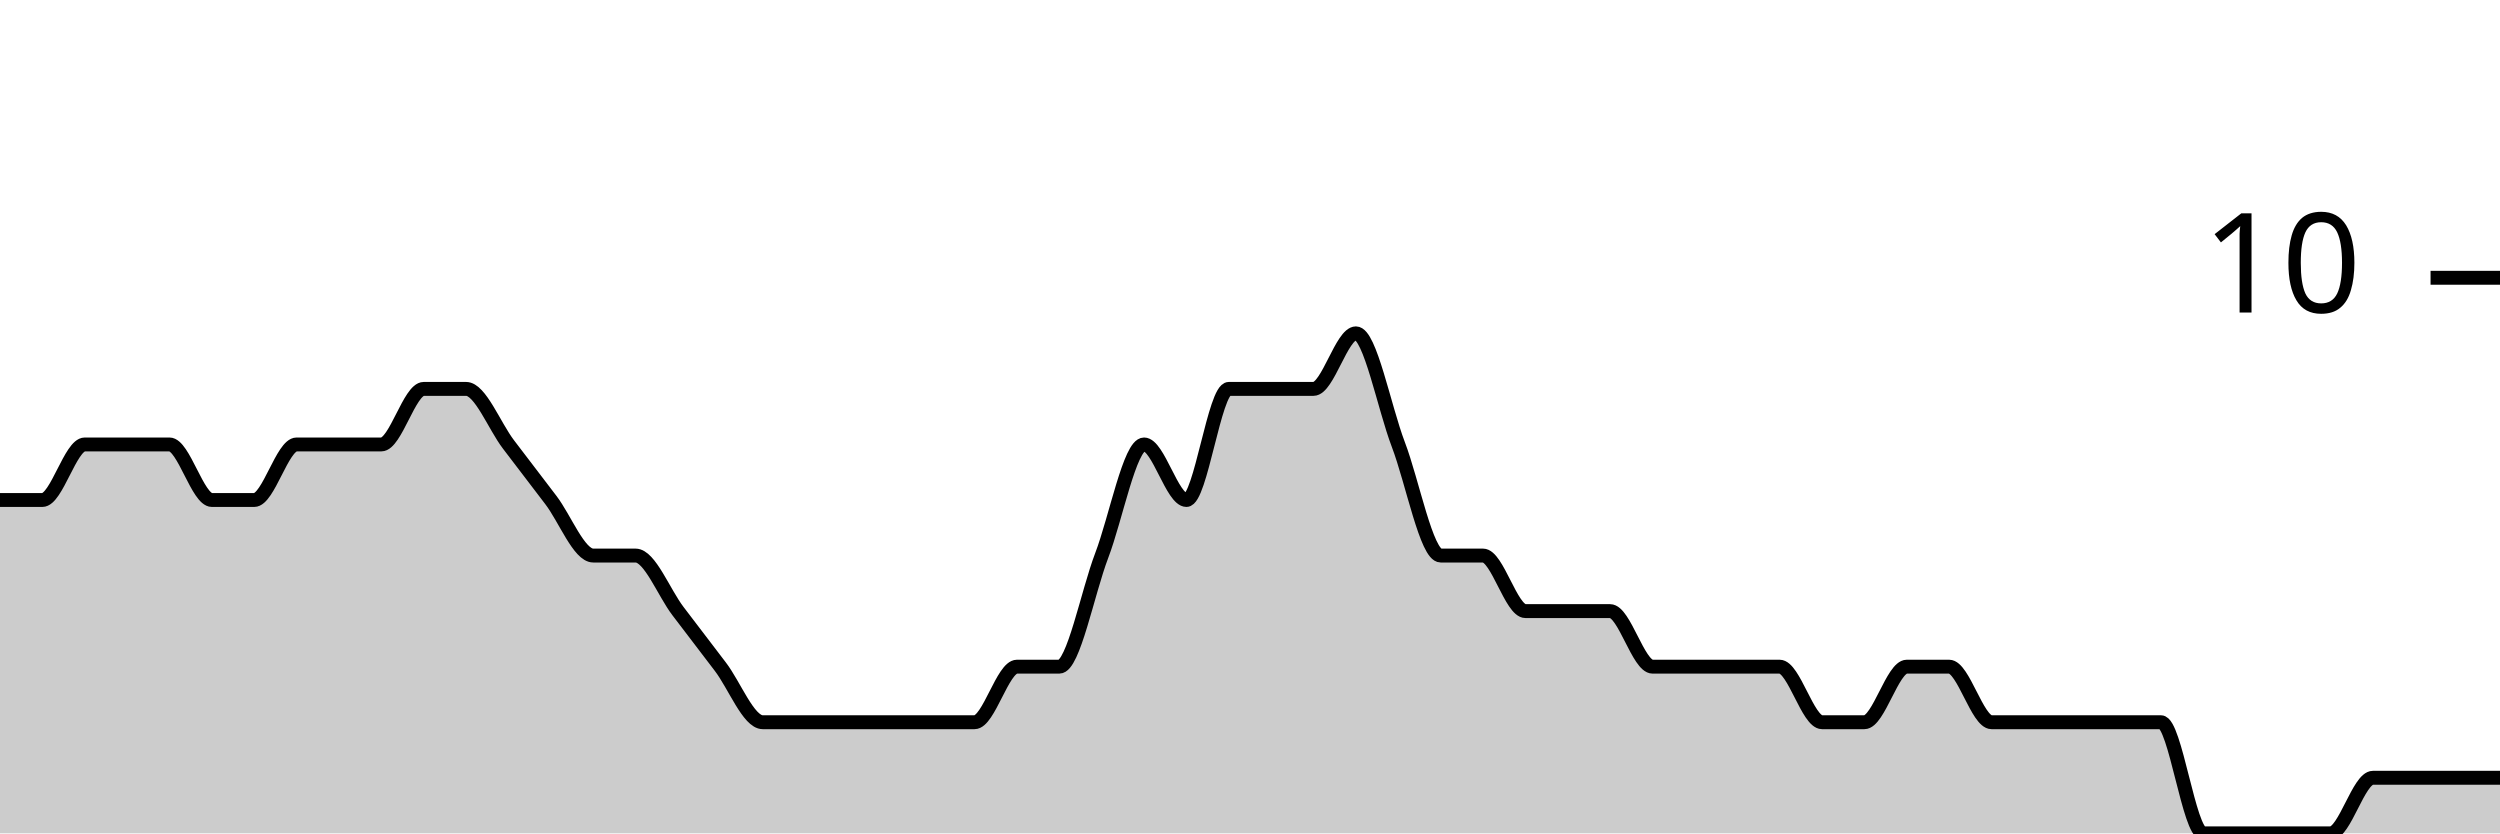
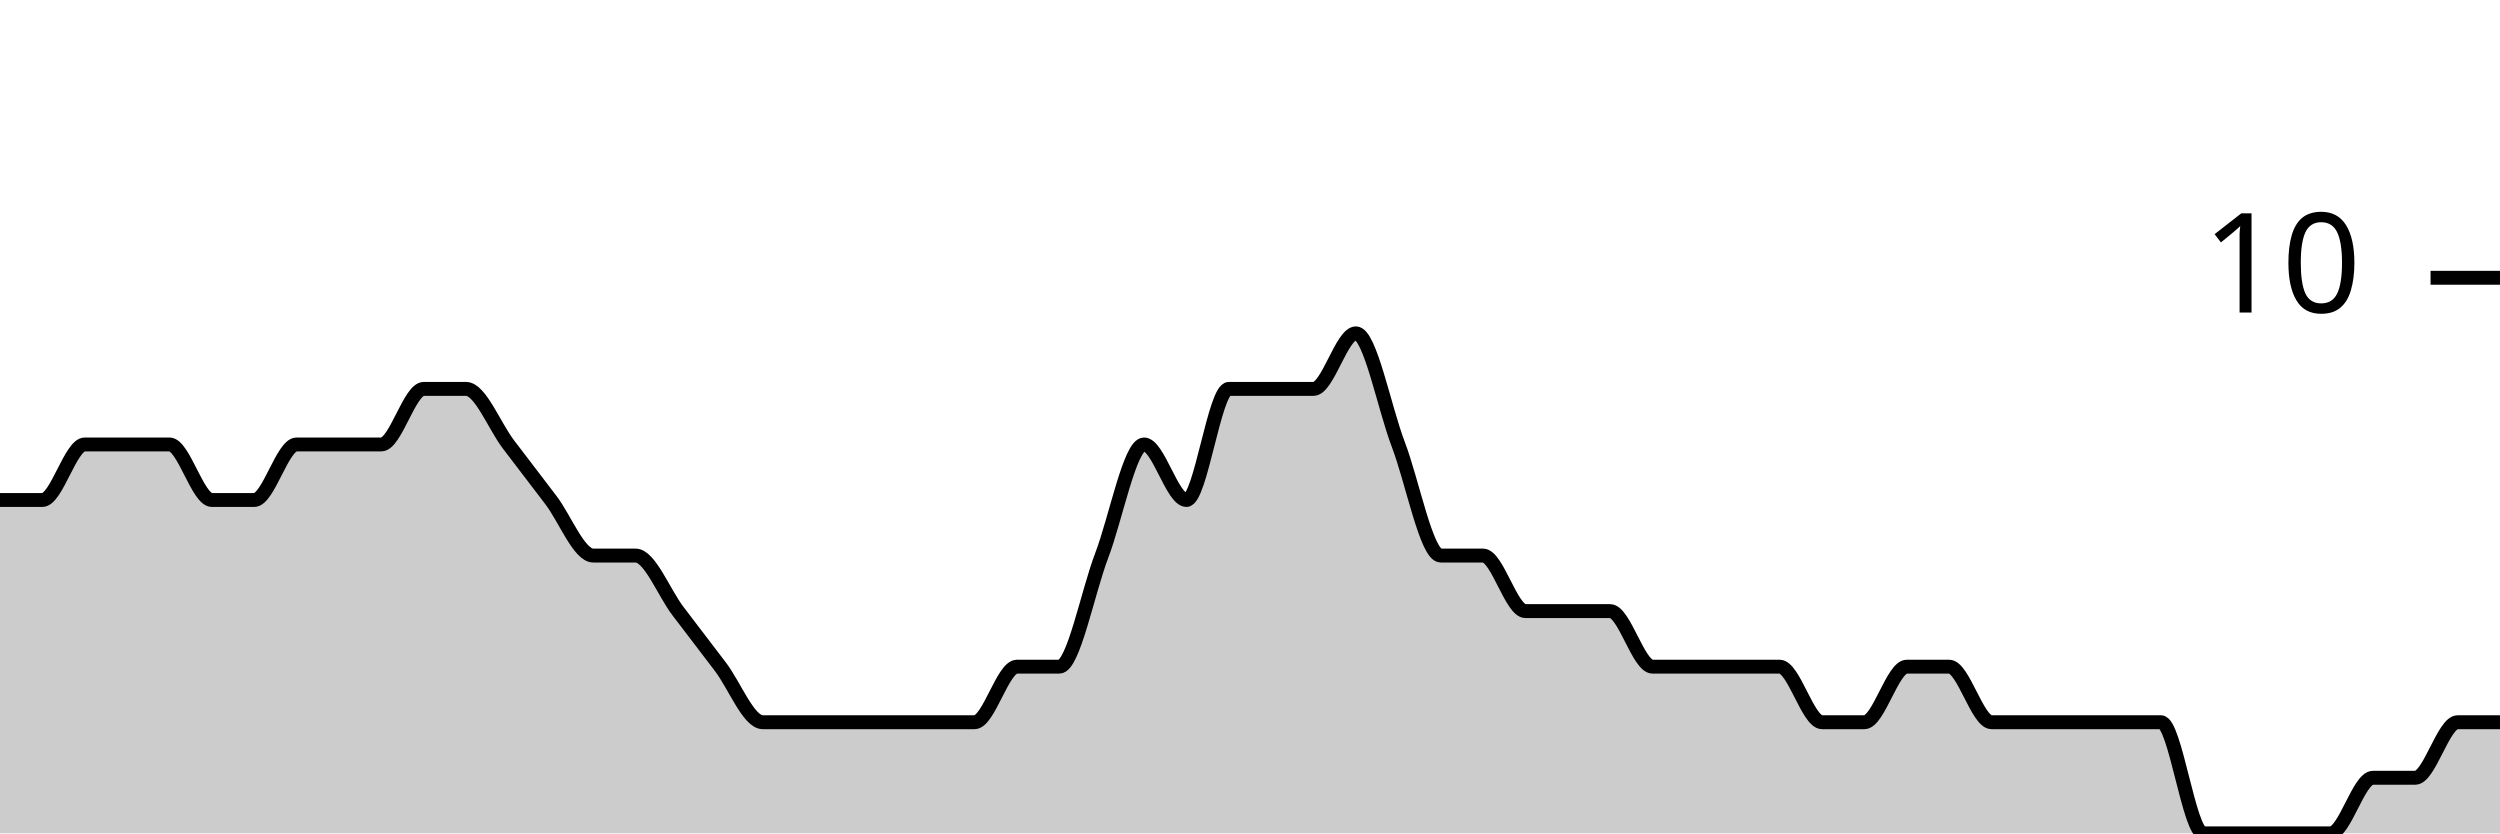
<svg xmlns="http://www.w3.org/2000/svg" viewBox="0 0 180 60">
  <g transform="translate(0,20)">
-     <path class="area" fill="rgba(0, 0, 0, 0.2)" d="M0,16C1.017,16,2.034,16,3.051,16C4.068,16,5.085,12,6.102,12C7.119,12,8.136,12,9.153,12C10.169,12,11.186,12,12.203,12C13.22,12,14.237,16,15.254,16C16.271,16,17.288,16,18.305,16C19.322,16,20.339,12,21.356,12C22.373,12,23.39,12,24.407,12C25.424,12,26.441,12,27.458,12C28.475,12,29.492,8,30.508,8C31.525,8,32.542,8,33.559,8C34.576,8,35.593,10.667,36.61,12C37.627,13.333,38.644,14.667,39.661,16C40.678,17.333,41.695,20,42.712,20C43.729,20,44.746,20,45.763,20C46.78,20,47.797,22.667,48.814,24C49.831,25.333,50.847,26.667,51.864,28C52.881,29.333,53.898,32,54.915,32C55.932,32,56.949,32,57.966,32C58.983,32,60,32,61.017,32C62.034,32,63.051,32,64.068,32C65.085,32,66.102,32,67.119,32C68.136,32,69.153,32,70.169,32C71.186,32,72.203,28,73.22,28C74.237,28,75.254,28,76.271,28C77.288,28,78.305,22.667,79.322,20C80.339,17.333,81.356,12,82.373,12C83.39,12,84.407,16,85.424,16C86.441,16,87.458,8,88.475,8C89.492,8,90.508,8,91.525,8C92.542,8,93.559,8,94.576,8C95.593,8,96.61,4,97.627,4C98.644,4,99.661,9.333,100.678,12C101.695,14.667,102.712,20,103.729,20C104.746,20,105.763,20,106.78,20C107.797,20,108.814,24,109.831,24C110.847,24,111.864,24,112.881,24C113.898,24,114.915,24,115.932,24C116.949,24,117.966,28,118.983,28C120,28,121.017,28,122.034,28C123.051,28,124.068,28,125.085,28C126.102,28,127.119,28,128.136,28C129.153,28,130.169,32,131.186,32C132.203,32,133.22,32,134.237,32C135.254,32,136.271,28,137.288,28C138.305,28,139.322,28,140.339,28C141.356,28,142.373,32,143.39,32C144.407,32,145.424,32,146.441,32C147.458,32,148.475,32,149.492,32C150.508,32,151.525,32,152.542,32C153.559,32,154.576,32,155.593,32C156.61,32,157.627,40,158.644,40C159.661,40,160.678,40,161.695,40C162.712,40,163.729,40,164.746,40C165.763,40,166.78,40,167.797,40C168.814,40,169.831,36,170.847,36C171.864,36,172.881,36,173.898,36C174.915,36,175.932,36,176.949,36C177.966,36,178.983,36,180,36L180,40C178.983,40,177.966,40,176.949,40C175.932,40,174.915,40,173.898,40C172.881,40,171.864,40,170.847,40C169.831,40,168.814,40,167.797,40C166.78,40,165.763,40,164.746,40C163.729,40,162.712,40,161.695,40C160.678,40,159.661,40,158.644,40C157.627,40,156.61,40,155.593,40C154.576,40,153.559,40,152.542,40C151.525,40,150.508,40,149.492,40C148.475,40,147.458,40,146.441,40C145.424,40,144.407,40,143.39,40C142.373,40,141.356,40,140.339,40C139.322,40,138.305,40,137.288,40C136.271,40,135.254,40,134.237,40C133.22,40,132.203,40,131.186,40C130.169,40,129.153,40,128.136,40C127.119,40,126.102,40,125.085,40C124.068,40,123.051,40,122.034,40C121.017,40,120,40,118.983,40C117.966,40,116.949,40,115.932,40C114.915,40,113.898,40,112.881,40C111.864,40,110.847,40,109.831,40C108.814,40,107.797,40,106.78,40C105.763,40,104.746,40,103.729,40C102.712,40,101.695,40,100.678,40C99.661,40,98.644,40,97.627,40C96.61,40,95.593,40,94.576,40C93.559,40,92.542,40,91.525,40C90.508,40,89.492,40,88.475,40C87.458,40,86.441,40,85.424,40C84.407,40,83.39,40,82.373,40C81.356,40,80.339,40,79.322,40C78.305,40,77.288,40,76.271,40C75.254,40,74.237,40,73.22,40C72.203,40,71.186,40,70.169,40C69.153,40,68.136,40,67.119,40C66.102,40,65.085,40,64.068,40C63.051,40,62.034,40,61.017,40C60,40,58.983,40,57.966,40C56.949,40,55.932,40,54.915,40C53.898,40,52.881,40,51.864,40C50.847,40,49.831,40,48.814,40C47.797,40,46.78,40,45.763,40C44.746,40,43.729,40,42.712,40C41.695,40,40.678,40,39.661,40C38.644,40,37.627,40,36.61,40C35.593,40,34.576,40,33.559,40C32.542,40,31.525,40,30.508,40C29.492,40,28.475,40,27.458,40C26.441,40,25.424,40,24.407,40C23.39,40,22.373,40,21.356,40C20.339,40,19.322,40,18.305,40C17.288,40,16.271,40,15.254,40C14.237,40,13.22,40,12.203,40C11.186,40,10.169,40,9.153,40C8.136,40,7.119,40,6.102,40C5.085,40,4.068,40,3.051,40C2.034,40,1.017,40,0,40Z" />
-     <path class="line" stroke="black" fill="none" d="M0,16C1.017,16,2.034,16,3.051,16C4.068,16,5.085,12,6.102,12C7.119,12,8.136,12,9.153,12C10.169,12,11.186,12,12.203,12C13.22,12,14.237,16,15.254,16C16.271,16,17.288,16,18.305,16C19.322,16,20.339,12,21.356,12C22.373,12,23.39,12,24.407,12C25.424,12,26.441,12,27.458,12C28.475,12,29.492,8,30.508,8C31.525,8,32.542,8,33.559,8C34.576,8,35.593,10.667,36.61,12C37.627,13.333,38.644,14.667,39.661,16C40.678,17.333,41.695,20,42.712,20C43.729,20,44.746,20,45.763,20C46.78,20,47.797,22.667,48.814,24C49.831,25.333,50.847,26.667,51.864,28C52.881,29.333,53.898,32,54.915,32C55.932,32,56.949,32,57.966,32C58.983,32,60,32,61.017,32C62.034,32,63.051,32,64.068,32C65.085,32,66.102,32,67.119,32C68.136,32,69.153,32,70.169,32C71.186,32,72.203,28,73.22,28C74.237,28,75.254,28,76.271,28C77.288,28,78.305,22.667,79.322,20C80.339,17.333,81.356,12,82.373,12C83.39,12,84.407,16,85.424,16C86.441,16,87.458,8,88.475,8C89.492,8,90.508,8,91.525,8C92.542,8,93.559,8,94.576,8C95.593,8,96.61,4,97.627,4C98.644,4,99.661,9.333,100.678,12C101.695,14.667,102.712,20,103.729,20C104.746,20,105.763,20,106.78,20C107.797,20,108.814,24,109.831,24C110.847,24,111.864,24,112.881,24C113.898,24,114.915,24,115.932,24C116.949,24,117.966,28,118.983,28C120,28,121.017,28,122.034,28C123.051,28,124.068,28,125.085,28C126.102,28,127.119,28,128.136,28C129.153,28,130.169,32,131.186,32C132.203,32,133.22,32,134.237,32C135.254,32,136.271,28,137.288,28C138.305,28,139.322,28,140.339,28C141.356,28,142.373,32,143.39,32C144.407,32,145.424,32,146.441,32C147.458,32,148.475,32,149.492,32C150.508,32,151.525,32,152.542,32C153.559,32,154.576,32,155.593,32C156.61,32,157.627,40,158.644,40C159.661,40,160.678,40,161.695,40C162.712,40,163.729,40,164.746,40C165.763,40,166.78,40,167.797,40C168.814,40,169.831,36,170.847,36C171.864,36,172.881,36,173.898,36C174.915,36,175.932,36,176.949,36C177.966,36,178.983,36,180,36" />
+     <path class="area" fill="rgba(0, 0, 0, 0.2)" d="M0,16C1.017,16,2.034,16,3.051,16C4.068,16,5.085,12,6.102,12C7.119,12,8.136,12,9.153,12C10.169,12,11.186,12,12.203,12C13.22,12,14.237,16,15.254,16C16.271,16,17.288,16,18.305,16C19.322,16,20.339,12,21.356,12C22.373,12,23.39,12,24.407,12C25.424,12,26.441,12,27.458,12C28.475,12,29.492,8,30.508,8C31.525,8,32.542,8,33.559,8C34.576,8,35.593,10.667,36.61,12C37.627,13.333,38.644,14.667,39.661,16C40.678,17.333,41.695,20,42.712,20C43.729,20,44.746,20,45.763,20C46.78,20,47.797,22.667,48.814,24C49.831,25.333,50.847,26.667,51.864,28C52.881,29.333,53.898,32,54.915,32C55.932,32,56.949,32,57.966,32C58.983,32,60,32,61.017,32C62.034,32,63.051,32,64.068,32C65.085,32,66.102,32,67.119,32C68.136,32,69.153,32,70.169,32C71.186,32,72.203,28,73.22,28C74.237,28,75.254,28,76.271,28C77.288,28,78.305,22.667,79.322,20C80.339,17.333,81.356,12,82.373,12C83.39,12,84.407,16,85.424,16C86.441,16,87.458,8,88.475,8C89.492,8,90.508,8,91.525,8C92.542,8,93.559,8,94.576,8C95.593,8,96.61,4,97.627,4C98.644,4,99.661,9.333,100.678,12C101.695,14.667,102.712,20,103.729,20C104.746,20,105.763,20,106.78,20C107.797,20,108.814,24,109.831,24C110.847,24,111.864,24,112.881,24C113.898,24,114.915,24,115.932,24C116.949,24,117.966,28,118.983,28C120,28,121.017,28,122.034,28C123.051,28,124.068,28,125.085,28C126.102,28,127.119,28,128.136,28C129.153,28,130.169,32,131.186,32C132.203,32,133.22,32,134.237,32C135.254,32,136.271,28,137.288,28C138.305,28,139.322,28,140.339,28C141.356,28,142.373,32,143.39,32C144.407,32,145.424,32,146.441,32C147.458,32,148.475,32,149.492,32C150.508,32,151.525,32,152.542,32C153.559,32,154.576,32,155.593,32C156.61,32,157.627,40,158.644,40C159.661,40,160.678,40,161.695,40C162.712,40,163.729,40,164.746,40C165.763,40,166.78,40,167.797,40C168.814,40,169.831,36,170.847,36C171.864,36,172.881,36,173.898,36C174.915,36,175.932,32,176.949,32C177.966,32,178.983,32,180,32L180,40C178.983,40,177.966,40,176.949,40C175.932,40,174.915,40,173.898,40C172.881,40,171.864,40,170.847,40C169.831,40,168.814,40,167.797,40C166.78,40,165.763,40,164.746,40C163.729,40,162.712,40,161.695,40C160.678,40,159.661,40,158.644,40C157.627,40,156.61,40,155.593,40C154.576,40,153.559,40,152.542,40C151.525,40,150.508,40,149.492,40C148.475,40,147.458,40,146.441,40C145.424,40,144.407,40,143.39,40C142.373,40,141.356,40,140.339,40C139.322,40,138.305,40,137.288,40C136.271,40,135.254,40,134.237,40C133.22,40,132.203,40,131.186,40C130.169,40,129.153,40,128.136,40C127.119,40,126.102,40,125.085,40C124.068,40,123.051,40,122.034,40C121.017,40,120,40,118.983,40C117.966,40,116.949,40,115.932,40C114.915,40,113.898,40,112.881,40C111.864,40,110.847,40,109.831,40C108.814,40,107.797,40,106.78,40C105.763,40,104.746,40,103.729,40C102.712,40,101.695,40,100.678,40C99.661,40,98.644,40,97.627,40C96.61,40,95.593,40,94.576,40C93.559,40,92.542,40,91.525,40C90.508,40,89.492,40,88.475,40C87.458,40,86.441,40,85.424,40C84.407,40,83.39,40,82.373,40C81.356,40,80.339,40,79.322,40C78.305,40,77.288,40,76.271,40C75.254,40,74.237,40,73.22,40C72.203,40,71.186,40,70.169,40C69.153,40,68.136,40,67.119,40C66.102,40,65.085,40,64.068,40C63.051,40,62.034,40,61.017,40C60,40,58.983,40,57.966,40C56.949,40,55.932,40,54.915,40C53.898,40,52.881,40,51.864,40C50.847,40,49.831,40,48.814,40C47.797,40,46.78,40,45.763,40C44.746,40,43.729,40,42.712,40C41.695,40,40.678,40,39.661,40C38.644,40,37.627,40,36.61,40C35.593,40,34.576,40,33.559,40C32.542,40,31.525,40,30.508,40C29.492,40,28.475,40,27.458,40C26.441,40,25.424,40,24.407,40C23.39,40,22.373,40,21.356,40C20.339,40,19.322,40,18.305,40C17.288,40,16.271,40,15.254,40C14.237,40,13.22,40,12.203,40C11.186,40,10.169,40,9.153,40C8.136,40,7.119,40,6.102,40C5.085,40,4.068,40,3.051,40C2.034,40,1.017,40,0,40Z" />
+     <path class="line" stroke="black" fill="none" d="M0,16C1.017,16,2.034,16,3.051,16C4.068,16,5.085,12,6.102,12C7.119,12,8.136,12,9.153,12C10.169,12,11.186,12,12.203,12C13.22,12,14.237,16,15.254,16C16.271,16,17.288,16,18.305,16C19.322,16,20.339,12,21.356,12C22.373,12,23.39,12,24.407,12C25.424,12,26.441,12,27.458,12C28.475,12,29.492,8,30.508,8C31.525,8,32.542,8,33.559,8C34.576,8,35.593,10.667,36.61,12C37.627,13.333,38.644,14.667,39.661,16C40.678,17.333,41.695,20,42.712,20C43.729,20,44.746,20,45.763,20C46.78,20,47.797,22.667,48.814,24C49.831,25.333,50.847,26.667,51.864,28C52.881,29.333,53.898,32,54.915,32C55.932,32,56.949,32,57.966,32C58.983,32,60,32,61.017,32C62.034,32,63.051,32,64.068,32C65.085,32,66.102,32,67.119,32C68.136,32,69.153,32,70.169,32C71.186,32,72.203,28,73.22,28C74.237,28,75.254,28,76.271,28C77.288,28,78.305,22.667,79.322,20C80.339,17.333,81.356,12,82.373,12C83.39,12,84.407,16,85.424,16C86.441,16,87.458,8,88.475,8C89.492,8,90.508,8,91.525,8C92.542,8,93.559,8,94.576,8C95.593,8,96.61,4,97.627,4C98.644,4,99.661,9.333,100.678,12C101.695,14.667,102.712,20,103.729,20C104.746,20,105.763,20,106.78,20C107.797,20,108.814,24,109.831,24C110.847,24,111.864,24,112.881,24C113.898,24,114.915,24,115.932,24C116.949,24,117.966,28,118.983,28C120,28,121.017,28,122.034,28C123.051,28,124.068,28,125.085,28C126.102,28,127.119,28,128.136,28C129.153,28,130.169,32,131.186,32C132.203,32,133.22,32,134.237,32C135.254,32,136.271,28,137.288,28C138.305,28,139.322,28,140.339,28C141.356,28,142.373,32,143.39,32C144.407,32,145.424,32,146.441,32C147.458,32,148.475,32,149.492,32C150.508,32,151.525,32,152.542,32C153.559,32,154.576,32,155.593,32C156.61,32,157.627,40,158.644,40C159.661,40,160.678,40,161.695,40C162.712,40,163.729,40,164.746,40C165.763,40,166.78,40,167.797,40C168.814,40,169.831,36,170.847,36C171.864,36,172.881,36,173.898,36C174.915,36,175.932,32,176.949,32C177.966,32,178.983,32,180,32" />
    <path class="axis-ceiling" stroke-width="1" stroke="black" fill="none" d="M175,0L180,0" />
    <text class="axis-ceiling-label" font-family="sans-serif" text-anchor="end" font-size="10px" x="170" y="2.5">10</text>
  </g>
</svg>
